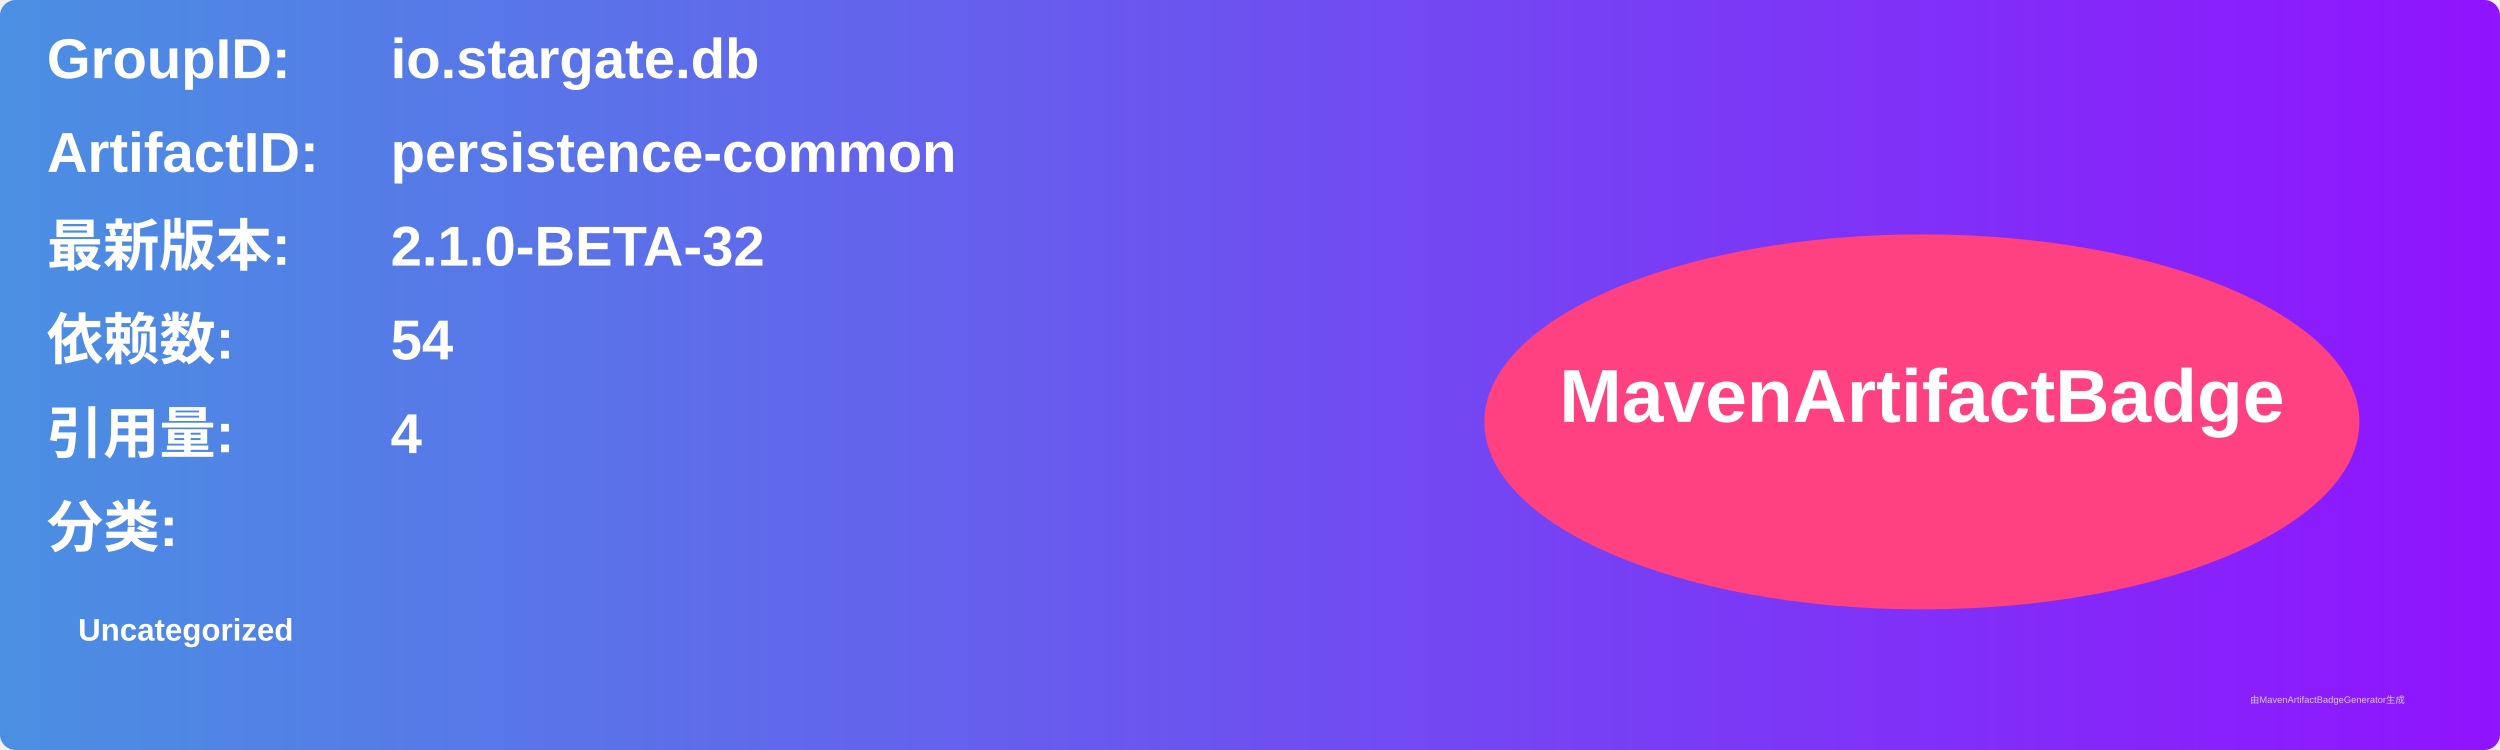
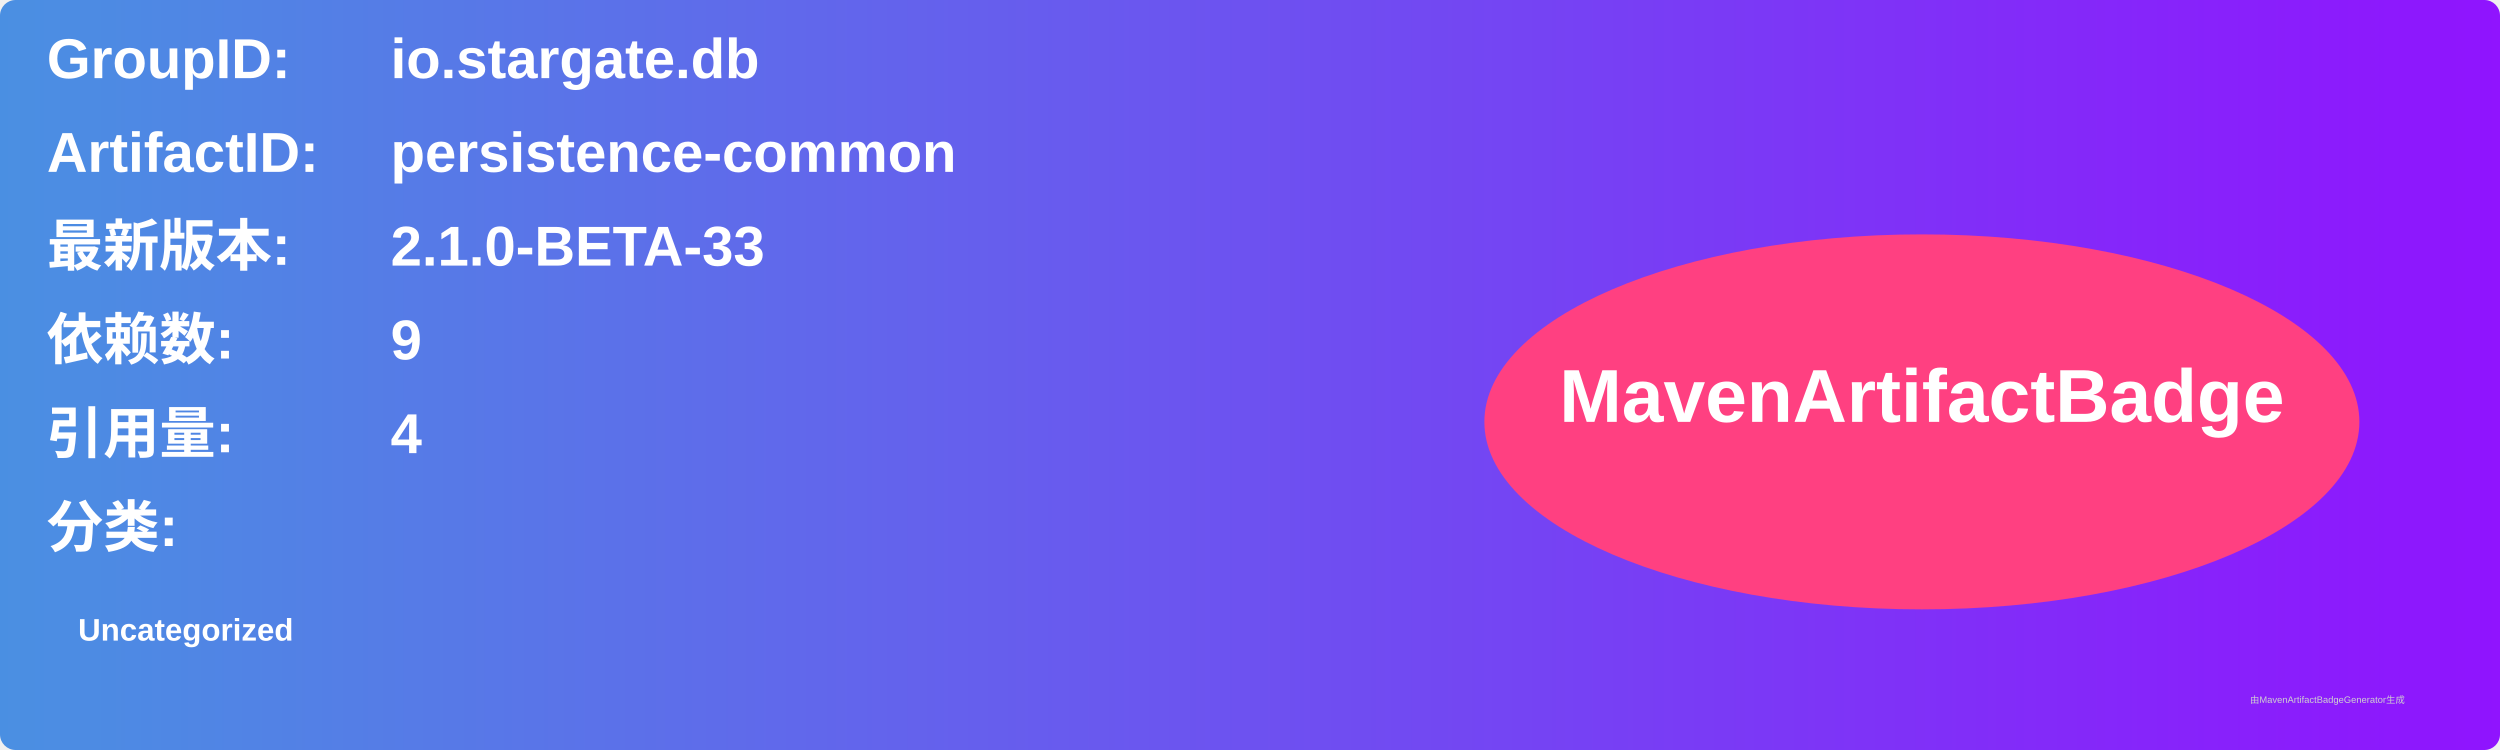
<svg xmlns="http://www.w3.org/2000/svg" width="800" height="240" viewBox="0 0 800 240">
  <linearGradient id="grad" x1="0%" y1="0%" x2="100%" y2="0%">
    <stop offset="0%" stop-color="#4a90e2" />
    <stop offset="100%" stop-color="#9013fe" />
  </linearGradient>
  <rect width="100%" height="100%" rx="5" ry="5" fill="url(#grad)" />
  <g transform="translate(15, 15)">
    <text x="0" y="10" font-family="Arial" font-size="18" fill="white" font-weight="bold" width="260">GroupID:</text>
    <text x="110" y="10" font-family="Arial" font-size="18" fill="white" font-weight="bold" width="460">io.stargate.db</text>
    <text x="0" y="40" font-family="Arial" font-size="18" fill="white" font-weight="bold" width="260">ArtifactID:</text>
    <text x="110" y="40" font-family="Arial" font-size="18" fill="white" font-weight="bold" width="460">persistence-common</text>
    <text x="0" y="70" font-family="Arial" font-size="18" fill="white" font-weight="bold">最新版本:</text>
    <text x="110" y="70" font-family="Arial" font-size="18" fill="white" font-weight="bold">
-       <tspan font-weight="bold">2.1.0-BETA-32</tspan>
+       <tspan font-weight="bold">2.1.0-BETA-33</tspan>
    </text>
    <text x="0" y="100" font-family="Arial" font-size="18" fill="white" font-weight="bold">依赖数: </text>
    <text x="110" y="100" font-family="Arial" font-size="18" fill="white">
-       <tspan font-weight="bold">54</tspan>
+       <tspan font-weight="bold">9</tspan>
    </text>
    <text x="0" y="130" font-family="Arial" font-size="18" fill="white" font-weight="bold">引用量: </text>
    <text x="110" y="130" font-family="Arial" font-size="18" fill="white">
      <tspan font-weight="bold">4</tspan>
    </text>
    <text x="0" y="160" font-family="Arial" font-size="18" fill="white" font-weight="bold">分类:</text>
    <text x="10" y="190" font-family="Arial" font-size="10" fill="white">
      <tspan font-weight="bold">Uncategorized</tspan>
    </text>
    <ellipse cx="600" cy="120" rx="140" ry="60" fill="#ff4081" />
    <text x="600" y="120" text-anchor="middle" font-family="Arial" font-size="24" fill="white" font-weight="bold">MavenArtifactBadge</text>
  </g>
  <text x="720" y="225" font-family="Arial" font-size="3" fill="#d0d0d0">由MavenArtifactBadgeGenerator生成</text>
</svg>
